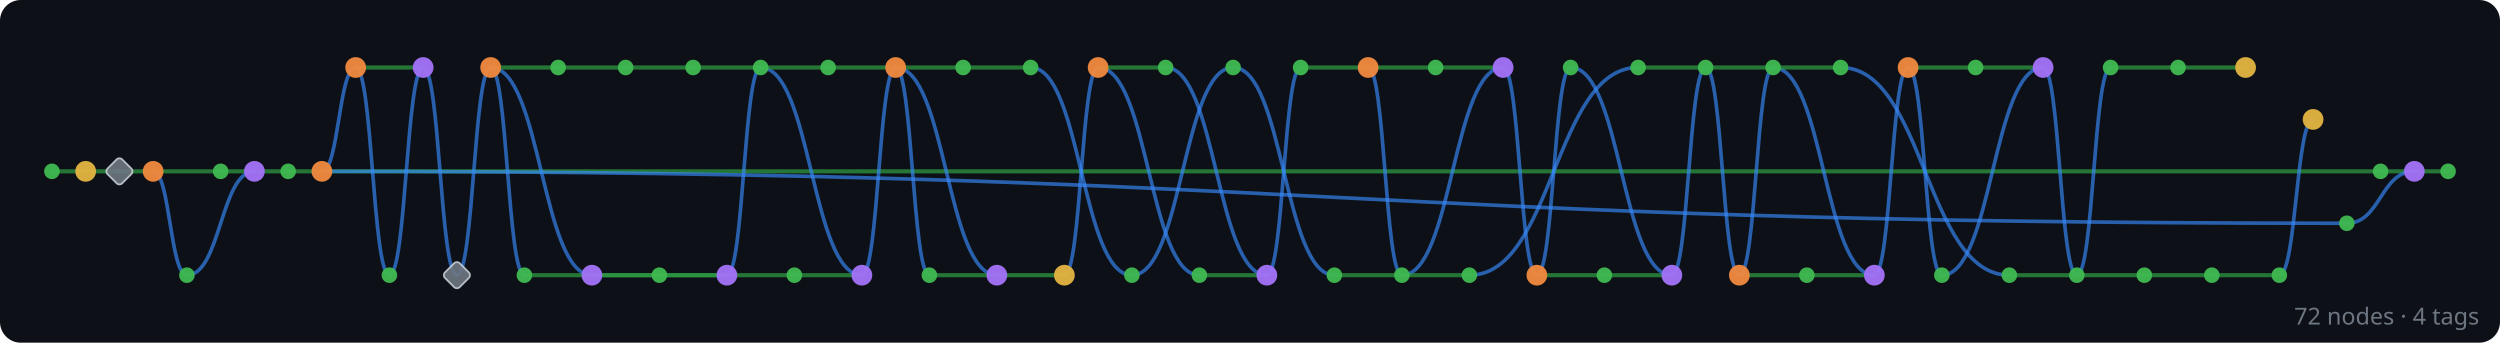
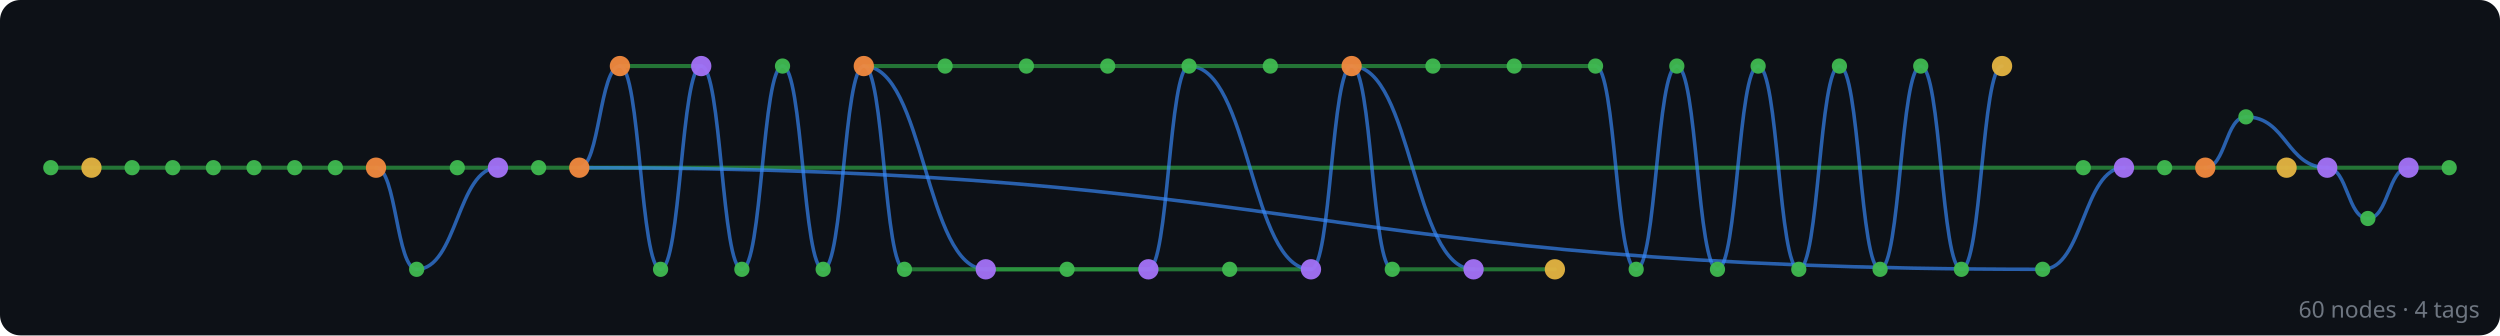
- <svg xmlns="http://www.w3.org/2000/svg" width="963" height="132" viewBox="0 0 963 132">
+ <svg xmlns="http://www.w3.org/2000/svg" width="984" height="132" viewBox="0 0 984 132">
  <rect width="100%" height="100%" fill="#0d1117" rx="8" />
  <g id="edges" stroke-linecap="round">
-     <line x1="943" y1="66" x2="930" y2="66" stroke="#2ea043" stroke-width="1.6" opacity="0.7" />
-     <line x1="930" y1="66" x2="917" y2="66" stroke="#2ea043" stroke-width="1.6" opacity="0.7" />
-     <path d="M 930 66 C 917 66, 917 86, 904 86" fill="none" stroke="#388bfd" stroke-width="1.4" opacity="0.65" />
-     <line x1="917" y1="66" x2="124" y2="66" stroke="#2ea043" stroke-width="1.6" opacity="0.7" />
-     <path d="M 904 86 C 514 86, 514 66, 124 66" fill="none" stroke="#388bfd" stroke-width="1.4" opacity="0.65" />
-     <path d="M 891 46 C 884.5 46, 884.5 106, 878 106" fill="none" stroke="#388bfd" stroke-width="1.4" opacity="0.65" />
-     <line x1="878" y1="106" x2="852" y2="106" stroke="#2ea043" stroke-width="1.6" opacity="0.7" />
-     <line x1="865" y1="26" x2="839" y2="26" stroke="#2ea043" stroke-width="1.6" opacity="0.7" />
-     <line x1="852" y1="106" x2="826" y2="106" stroke="#2ea043" stroke-width="1.6" opacity="0.7" />
-     <line x1="839" y1="26" x2="813" y2="26" stroke="#2ea043" stroke-width="1.6" opacity="0.7" />
-     <line x1="826" y1="106" x2="774" y2="106" stroke="#2ea043" stroke-width="1.6" opacity="0.7" />
-     <path d="M 813 26 C 806.5 26, 806.5 106, 800 106" fill="none" stroke="#388bfd" stroke-width="1.4" opacity="0.65" />
-     <path d="M 800 106 C 793.5 106, 793.5 26, 787 26" fill="none" stroke="#388bfd" stroke-width="1.4" opacity="0.65" />
-     <line x1="787" y1="26" x2="761" y2="26" stroke="#2ea043" stroke-width="1.6" opacity="0.7" />
-     <path d="M 787 26 C 767.5 26, 767.5 106, 748 106" fill="none" stroke="#388bfd" stroke-width="1.4" opacity="0.65" />
-     <path d="M 774 106 C 741.5 106, 741.5 26, 709 26" fill="none" stroke="#388bfd" stroke-width="1.4" opacity="0.65" />
-     <line x1="761" y1="26" x2="735" y2="26" stroke="#2ea043" stroke-width="1.6" opacity="0.7" />
-     <path d="M 748 106 C 741.5 106, 741.5 26, 735 26" fill="none" stroke="#388bfd" stroke-width="1.4" opacity="0.65" />
-     <path d="M 735 26 C 728.5 26, 728.5 106, 722 106" fill="none" stroke="#388bfd" stroke-width="1.4" opacity="0.65" />
-     <line x1="722" y1="106" x2="696" y2="106" stroke="#2ea043" stroke-width="1.6" opacity="0.7" />
-     <path d="M 722 106 C 702.5 106, 702.5 26, 683 26" fill="none" stroke="#388bfd" stroke-width="1.4" opacity="0.65" />
-     <line x1="709" y1="26" x2="631" y2="26" stroke="#2ea043" stroke-width="1.6" opacity="0.7" />
-     <line x1="696" y1="106" x2="670" y2="106" stroke="#2ea043" stroke-width="1.6" opacity="0.7" />
-     <path d="M 683 26 C 676.5 26, 676.5 106, 670 106" fill="none" stroke="#388bfd" stroke-width="1.4" opacity="0.65" />
-     <path d="M 670 106 C 663.5 106, 663.5 26, 657 26" fill="none" stroke="#388bfd" stroke-width="1.4" opacity="0.65" />
-     <path d="M 657 26 C 650.5 26, 650.5 106, 644 106" fill="none" stroke="#388bfd" stroke-width="1.4" opacity="0.65" />
-     <line x1="644" y1="106" x2="618" y2="106" stroke="#2ea043" stroke-width="1.6" opacity="0.7" />
-     <path d="M 644 106 C 624.5 106, 624.5 26, 605 26" fill="none" stroke="#388bfd" stroke-width="1.4" opacity="0.65" />
-     <path d="M 631 26 C 598.5 26, 598.5 106, 566 106" fill="none" stroke="#388bfd" stroke-width="1.4" opacity="0.65" />
-     <line x1="618" y1="106" x2="592" y2="106" stroke="#2ea043" stroke-width="1.6" opacity="0.7" />
-     <path d="M 605 26 C 598.5 26, 598.5 106, 592 106" fill="none" stroke="#388bfd" stroke-width="1.4" opacity="0.65" />
-     <path d="M 592 106 C 585.5 106, 585.5 26, 579 26" fill="none" stroke="#388bfd" stroke-width="1.4" opacity="0.65" />
-     <line x1="579" y1="26" x2="553" y2="26" stroke="#2ea043" stroke-width="1.6" opacity="0.7" />
-     <path d="M 579 26 C 559.5 26, 559.5 106, 540 106" fill="none" stroke="#388bfd" stroke-width="1.4" opacity="0.65" />
-     <line x1="566" y1="106" x2="514" y2="106" stroke="#2ea043" stroke-width="1.6" opacity="0.7" />
-     <line x1="553" y1="26" x2="527" y2="26" stroke="#2ea043" stroke-width="1.6" opacity="0.7" />
-     <path d="M 540 106 C 533.5 106, 533.5 26, 527 26" fill="none" stroke="#388bfd" stroke-width="1.4" opacity="0.65" />
-     <line x1="527" y1="26" x2="501" y2="26" stroke="#2ea043" stroke-width="1.6" opacity="0.7" />
-     <path d="M 514 106 C 494.5 106, 494.5 26, 475 26" fill="none" stroke="#388bfd" stroke-width="1.4" opacity="0.65" />
-     <path d="M 501 26 C 494.5 26, 494.5 106, 488 106" fill="none" stroke="#388bfd" stroke-width="1.4" opacity="0.65" />
-     <line x1="488" y1="106" x2="462" y2="106" stroke="#2ea043" stroke-width="1.6" opacity="0.7" />
-     <path d="M 488 106 C 468.5 106, 468.5 26, 449 26" fill="none" stroke="#388bfd" stroke-width="1.4" opacity="0.65" />
-     <path d="M 475 26 C 455.5 26, 455.5 106, 436 106" fill="none" stroke="#388bfd" stroke-width="1.4" opacity="0.65" />
-     <path d="M 462 106 C 442.5 106, 442.5 26, 423 26" fill="none" stroke="#388bfd" stroke-width="1.4" opacity="0.65" />
-     <line x1="449" y1="26" x2="423" y2="26" stroke="#2ea043" stroke-width="1.6" opacity="0.7" />
-     <path d="M 436 106 C 416.5 106, 416.5 26, 397 26" fill="none" stroke="#388bfd" stroke-width="1.4" opacity="0.65" />
-     <path d="M 423 26 C 416.5 26, 416.5 106, 410 106" fill="none" stroke="#388bfd" stroke-width="1.4" opacity="0.65" />
-     <line x1="410" y1="106" x2="384" y2="106" stroke="#2ea043" stroke-width="1.6" opacity="0.7" />
-     <line x1="397" y1="26" x2="371" y2="26" stroke="#2ea043" stroke-width="1.6" opacity="0.7" />
-     <path d="M 384 106 C 364.5 106, 364.5 26, 345 26" fill="none" stroke="#388bfd" stroke-width="1.4" opacity="0.65" />
-     <line x1="384" y1="106" x2="358" y2="106" stroke="#2ea043" stroke-width="1.6" opacity="0.7" />
-     <line x1="371" y1="26" x2="319" y2="26" stroke="#2ea043" stroke-width="1.6" opacity="0.7" />
-     <path d="M 358 106 C 351.5 106, 351.5 26, 345 26" fill="none" stroke="#388bfd" stroke-width="1.4" opacity="0.65" />
-     <path d="M 345 26 C 338.5 26, 338.5 106, 332 106" fill="none" stroke="#388bfd" stroke-width="1.4" opacity="0.65" />
-     <line x1="332" y1="106" x2="306" y2="106" stroke="#2ea043" stroke-width="1.6" opacity="0.7" />
-     <path d="M 332 106 C 312.5 106, 312.5 26, 293 26" fill="none" stroke="#388bfd" stroke-width="1.4" opacity="0.65" />
-     <line x1="319" y1="26" x2="267" y2="26" stroke="#2ea043" stroke-width="1.6" opacity="0.7" />
-     <line x1="306" y1="106" x2="280" y2="106" stroke="#2ea043" stroke-width="1.6" opacity="0.7" />
-     <path d="M 293 26 C 286.5 26, 286.5 106, 280 106" fill="none" stroke="#388bfd" stroke-width="1.4" opacity="0.65" />
-     <line x1="280" y1="106" x2="228" y2="106" stroke="#2ea043" stroke-width="1.6" opacity="0.7" />
-     <line x1="280" y1="106" x2="254" y2="106" stroke="#2ea043" stroke-width="1.6" opacity="0.7" />
-     <line x1="267" y1="26" x2="241" y2="26" stroke="#2ea043" stroke-width="1.6" opacity="0.7" />
-     <line x1="254" y1="106" x2="228" y2="106" stroke="#2ea043" stroke-width="1.6" opacity="0.7" />
-     <line x1="241" y1="26" x2="215" y2="26" stroke="#2ea043" stroke-width="1.6" opacity="0.7" />
-     <path d="M 228 106 C 208.5 106, 208.5 26, 189 26" fill="none" stroke="#388bfd" stroke-width="1.4" opacity="0.65" />
-     <line x1="228" y1="106" x2="202" y2="106" stroke="#2ea043" stroke-width="1.6" opacity="0.7" />
-     <line x1="215" y1="26" x2="189" y2="26" stroke="#2ea043" stroke-width="1.6" opacity="0.7" />
-     <path d="M 202 106 C 195.5 106, 195.5 26, 189 26" fill="none" stroke="#388bfd" stroke-width="1.4" opacity="0.65" />
-     <path d="M 189 26 C 182.5 26, 182.5 106, 176 106" fill="none" stroke="#388bfd" stroke-width="1.4" opacity="0.65" />
-     <path d="M 176 106 C 169.5 106, 169.5 26, 163 26" fill="none" stroke="#388bfd" stroke-width="1.4" opacity="0.65" />
-     <line x1="163" y1="26" x2="137" y2="26" stroke="#2ea043" stroke-width="1.6" opacity="0.7" />
-     <path d="M 163 26 C 156.5 26, 156.5 106, 150 106" fill="none" stroke="#388bfd" stroke-width="1.4" opacity="0.65" />
-     <path d="M 150 106 C 143.5 106, 143.5 26, 137 26" fill="none" stroke="#388bfd" stroke-width="1.4" opacity="0.65" />
-     <path d="M 137 26 C 130.5 26, 130.5 66, 124 66" fill="none" stroke="#388bfd" stroke-width="1.4" opacity="0.65" />
-     <line x1="124" y1="66" x2="111" y2="66" stroke="#2ea043" stroke-width="1.6" opacity="0.7" />
-     <line x1="111" y1="66" x2="98" y2="66" stroke="#2ea043" stroke-width="1.6" opacity="0.7" />
-     <line x1="98" y1="66" x2="85" y2="66" stroke="#2ea043" stroke-width="1.6" opacity="0.7" />
-     <path d="M 98 66 C 85 66, 85 106, 72 106" fill="none" stroke="#388bfd" stroke-width="1.4" opacity="0.65" />
-     <line x1="85" y1="66" x2="59" y2="66" stroke="#2ea043" stroke-width="1.6" opacity="0.7" />
-     <path d="M 72 106 C 65.5 106, 65.5 66, 59 66" fill="none" stroke="#388bfd" stroke-width="1.4" opacity="0.65" />
-     <line x1="59" y1="66" x2="46" y2="66" stroke="#2ea043" stroke-width="1.6" opacity="0.7" />
-     <line x1="46" y1="66" x2="33" y2="66" stroke="#2ea043" stroke-width="1.6" opacity="0.7" />
-     <line x1="33" y1="66" x2="20" y2="66" stroke="#2ea043" stroke-width="1.6" opacity="0.7" />
+     <line x1="964" y1="66" x2="948" y2="66" stroke="#2ea043" stroke-width="1.6" opacity="0.7" />
+     <line x1="948" y1="66" x2="916" y2="66" stroke="#2ea043" stroke-width="1.6" opacity="0.7" />
+     <path d="M 948 66 C 940 66, 940 86, 932 86" fill="none" stroke="#388bfd" stroke-width="1.4" opacity="0.65" />
+     <path d="M 932 86 C 924 86, 924 66, 916 66" fill="none" stroke="#388bfd" stroke-width="1.4" opacity="0.65" />
+     <line x1="916" y1="66" x2="900" y2="66" stroke="#2ea043" stroke-width="1.6" opacity="0.7" />
+     <path d="M 916 66 C 900 66, 900 46, 884 46" fill="none" stroke="#388bfd" stroke-width="1.4" opacity="0.65" />
+     <line x1="900" y1="66" x2="868" y2="66" stroke="#2ea043" stroke-width="1.6" opacity="0.7" />
+     <path d="M 884 46 C 876 46, 876 66, 868 66" fill="none" stroke="#388bfd" stroke-width="1.4" opacity="0.65" />
+     <line x1="868" y1="66" x2="852" y2="66" stroke="#2ea043" stroke-width="1.6" opacity="0.7" />
+     <line x1="852" y1="66" x2="836" y2="66" stroke="#2ea043" stroke-width="1.6" opacity="0.7" />
+     <line x1="836" y1="66" x2="820" y2="66" stroke="#2ea043" stroke-width="1.6" opacity="0.7" />
+     <path d="M 836 66 C 820 66, 820 106, 804 106" fill="none" stroke="#388bfd" stroke-width="1.4" opacity="0.65" />
+     <line x1="820" y1="66" x2="228" y2="66" stroke="#2ea043" stroke-width="1.6" opacity="0.7" />
+     <path d="M 804 106 C 516 106, 516 66, 228 66" fill="none" stroke="#388bfd" stroke-width="1.4" opacity="0.65" />
+     <path d="M 788 26 C 780 26, 780 106, 772 106" fill="none" stroke="#388bfd" stroke-width="1.4" opacity="0.65" />
+     <path d="M 772 106 C 764 106, 764 26, 756 26" fill="none" stroke="#388bfd" stroke-width="1.4" opacity="0.65" />
+     <path d="M 756 26 C 748 26, 748 106, 740 106" fill="none" stroke="#388bfd" stroke-width="1.4" opacity="0.65" />
+     <path d="M 740 106 C 732 106, 732 26, 724 26" fill="none" stroke="#388bfd" stroke-width="1.4" opacity="0.65" />
+     <path d="M 724 26 C 716 26, 716 106, 708 106" fill="none" stroke="#388bfd" stroke-width="1.4" opacity="0.65" />
+     <path d="M 708 106 C 700 106, 700 26, 692 26" fill="none" stroke="#388bfd" stroke-width="1.4" opacity="0.65" />
+     <path d="M 692 26 C 684 26, 684 106, 676 106" fill="none" stroke="#388bfd" stroke-width="1.4" opacity="0.65" />
+     <path d="M 676 106 C 668 106, 668 26, 660 26" fill="none" stroke="#388bfd" stroke-width="1.4" opacity="0.65" />
+     <path d="M 660 26 C 652 26, 652 106, 644 106" fill="none" stroke="#388bfd" stroke-width="1.4" opacity="0.65" />
+     <path d="M 644 106 C 636 106, 636 26, 628 26" fill="none" stroke="#388bfd" stroke-width="1.4" opacity="0.65" />
+     <line x1="628" y1="26" x2="596" y2="26" stroke="#2ea043" stroke-width="1.6" opacity="0.7" />
+     <line x1="612" y1="106" x2="580" y2="106" stroke="#2ea043" stroke-width="1.6" opacity="0.7" />
+     <line x1="596" y1="26" x2="564" y2="26" stroke="#2ea043" stroke-width="1.6" opacity="0.7" />
+     <path d="M 580 106 C 556 106, 556 26, 532 26" fill="none" stroke="#388bfd" stroke-width="1.4" opacity="0.65" />
+     <line x1="580" y1="106" x2="548" y2="106" stroke="#2ea043" stroke-width="1.6" opacity="0.7" />
+     <line x1="564" y1="26" x2="500" y2="26" stroke="#2ea043" stroke-width="1.6" opacity="0.7" />
+     <path d="M 548 106 C 540 106, 540 26, 532 26" fill="none" stroke="#388bfd" stroke-width="1.4" opacity="0.65" />
+     <path d="M 532 26 C 524 26, 524 106, 516 106" fill="none" stroke="#388bfd" stroke-width="1.4" opacity="0.65" />
+     <line x1="516" y1="106" x2="484" y2="106" stroke="#2ea043" stroke-width="1.6" opacity="0.7" />
+     <path d="M 516 106 C 492 106, 492 26, 468 26" fill="none" stroke="#388bfd" stroke-width="1.4" opacity="0.65" />
+     <line x1="500" y1="26" x2="436" y2="26" stroke="#2ea043" stroke-width="1.6" opacity="0.7" />
+     <line x1="484" y1="106" x2="452" y2="106" stroke="#2ea043" stroke-width="1.6" opacity="0.7" />
+     <path d="M 468 26 C 460 26, 460 106, 452 106" fill="none" stroke="#388bfd" stroke-width="1.4" opacity="0.65" />
+     <line x1="452" y1="106" x2="388" y2="106" stroke="#2ea043" stroke-width="1.6" opacity="0.7" />
+     <line x1="452" y1="106" x2="420" y2="106" stroke="#2ea043" stroke-width="1.6" opacity="0.7" />
+     <line x1="436" y1="26" x2="404" y2="26" stroke="#2ea043" stroke-width="1.6" opacity="0.7" />
+     <line x1="420" y1="106" x2="388" y2="106" stroke="#2ea043" stroke-width="1.6" opacity="0.7" />
+     <line x1="404" y1="26" x2="372" y2="26" stroke="#2ea043" stroke-width="1.6" opacity="0.7" />
+     <path d="M 388 106 C 364 106, 364 26, 340 26" fill="none" stroke="#388bfd" stroke-width="1.4" opacity="0.65" />
+     <line x1="388" y1="106" x2="356" y2="106" stroke="#2ea043" stroke-width="1.6" opacity="0.7" />
+     <line x1="372" y1="26" x2="340" y2="26" stroke="#2ea043" stroke-width="1.6" opacity="0.7" />
+     <path d="M 356 106 C 348 106, 348 26, 340 26" fill="none" stroke="#388bfd" stroke-width="1.4" opacity="0.65" />
+     <path d="M 340 26 C 332 26, 332 106, 324 106" fill="none" stroke="#388bfd" stroke-width="1.4" opacity="0.65" />
+     <path d="M 324 106 C 316 106, 316 26, 308 26" fill="none" stroke="#388bfd" stroke-width="1.4" opacity="0.65" />
+     <path d="M 308 26 C 300 26, 300 106, 292 106" fill="none" stroke="#388bfd" stroke-width="1.4" opacity="0.65" />
+     <path d="M 292 106 C 284 106, 284 26, 276 26" fill="none" stroke="#388bfd" stroke-width="1.4" opacity="0.65" />
+     <line x1="276" y1="26" x2="244" y2="26" stroke="#2ea043" stroke-width="1.6" opacity="0.7" />
+     <path d="M 276 26 C 268 26, 268 106, 260 106" fill="none" stroke="#388bfd" stroke-width="1.4" opacity="0.65" />
+     <path d="M 260 106 C 252 106, 252 26, 244 26" fill="none" stroke="#388bfd" stroke-width="1.4" opacity="0.65" />
+     <path d="M 244 26 C 236 26, 236 66, 228 66" fill="none" stroke="#388bfd" stroke-width="1.4" opacity="0.65" />
+     <line x1="228" y1="66" x2="212" y2="66" stroke="#2ea043" stroke-width="1.6" opacity="0.7" />
+     <line x1="212" y1="66" x2="196" y2="66" stroke="#2ea043" stroke-width="1.6" opacity="0.7" />
+     <line x1="196" y1="66" x2="180" y2="66" stroke="#2ea043" stroke-width="1.6" opacity="0.7" />
+     <path d="M 196 66 C 180 66, 180 106, 164 106" fill="none" stroke="#388bfd" stroke-width="1.4" opacity="0.65" />
+     <line x1="180" y1="66" x2="148" y2="66" stroke="#2ea043" stroke-width="1.6" opacity="0.7" />
+     <path d="M 164 106 C 156 106, 156 66, 148 66" fill="none" stroke="#388bfd" stroke-width="1.4" opacity="0.65" />
+     <line x1="148" y1="66" x2="132" y2="66" stroke="#2ea043" stroke-width="1.6" opacity="0.7" />
+     <line x1="132" y1="66" x2="116" y2="66" stroke="#2ea043" stroke-width="1.6" opacity="0.7" />
+     <line x1="116" y1="66" x2="100" y2="66" stroke="#2ea043" stroke-width="1.6" opacity="0.7" />
+     <line x1="100" y1="66" x2="84" y2="66" stroke="#2ea043" stroke-width="1.6" opacity="0.7" />
+     <line x1="84" y1="66" x2="68" y2="66" stroke="#2ea043" stroke-width="1.6" opacity="0.7" />
+     <line x1="68" y1="66" x2="52" y2="66" stroke="#2ea043" stroke-width="1.6" opacity="0.7" />
+     <line x1="52" y1="66" x2="36" y2="66" stroke="#2ea043" stroke-width="1.6" opacity="0.7" />
+     <line x1="36" y1="66" x2="20" y2="66" stroke="#2ea043" stroke-width="1.6" opacity="0.7" />
  </g>
  <g id="nodes">
-     <circle cx="943" cy="66" r="3" fill="#3fb950" opacity="0.95" />
-     <circle cx="930" cy="66" r="4" fill="#a371f7" opacity="0.95" />
-     <circle cx="917" cy="66" r="3" fill="#3fb950" opacity="0.95" />
-     <circle cx="904" cy="86" r="3" fill="#3fb950" opacity="0.95" />
-     <circle cx="891" cy="46" r="4" fill="#e3b341" opacity="0.95" />
-     <circle cx="878" cy="106" r="3" fill="#3fb950" opacity="0.95" />
-     <circle cx="865" cy="26" r="4" fill="#e3b341" opacity="0.95" />
-     <circle cx="852" cy="106" r="3" fill="#3fb950" opacity="0.95" />
-     <circle cx="839" cy="26" r="3" fill="#3fb950" opacity="0.95" />
-     <circle cx="826" cy="106" r="3" fill="#3fb950" opacity="0.95" />
-     <circle cx="813" cy="26" r="3" fill="#3fb950" opacity="0.95" />
-     <circle cx="800" cy="106" r="3" fill="#3fb950" opacity="0.95" />
-     <circle cx="787" cy="26" r="4" fill="#a371f7" opacity="0.95" />
-     <circle cx="774" cy="106" r="3" fill="#3fb950" opacity="0.95" />
-     <circle cx="761" cy="26" r="3" fill="#3fb950" opacity="0.95" />
-     <circle cx="748" cy="106" r="3" fill="#3fb950" opacity="0.95" />
-     <circle cx="735" cy="26" r="4" fill="#f0883e" opacity="0.95" />
-     <circle cx="722" cy="106" r="4" fill="#a371f7" opacity="0.95" />
-     <circle cx="709" cy="26" r="3" fill="#3fb950" opacity="0.95" />
-     <circle cx="696" cy="106" r="3" fill="#3fb950" opacity="0.95" />
-     <circle cx="683" cy="26" r="3" fill="#3fb950" opacity="0.95" />
-     <circle cx="670" cy="106" r="4" fill="#f0883e" opacity="0.95" />
-     <circle cx="657" cy="26" r="3" fill="#3fb950" opacity="0.95" />
-     <circle cx="644" cy="106" r="4" fill="#a371f7" opacity="0.95" />
-     <circle cx="631" cy="26" r="3" fill="#3fb950" opacity="0.95" />
-     <circle cx="618" cy="106" r="3" fill="#3fb950" opacity="0.95" />
-     <circle cx="605" cy="26" r="3" fill="#3fb950" opacity="0.95" />
-     <circle cx="592" cy="106" r="4" fill="#f0883e" opacity="0.95" />
-     <circle cx="579" cy="26" r="4" fill="#a371f7" opacity="0.95" />
-     <circle cx="566" cy="106" r="3" fill="#3fb950" opacity="0.95" />
-     <circle cx="553" cy="26" r="3" fill="#3fb950" opacity="0.95" />
-     <circle cx="540" cy="106" r="3" fill="#3fb950" opacity="0.95" />
-     <circle cx="527" cy="26" r="4" fill="#f0883e" opacity="0.95" />
-     <circle cx="514" cy="106" r="3" fill="#3fb950" opacity="0.95" />
-     <circle cx="501" cy="26" r="3" fill="#3fb950" opacity="0.95" />
-     <circle cx="488" cy="106" r="4" fill="#a371f7" opacity="0.95" />
-     <circle cx="475" cy="26" r="3" fill="#3fb950" opacity="0.95" />
-     <circle cx="462" cy="106" r="3" fill="#3fb950" opacity="0.95" />
-     <circle cx="449" cy="26" r="3" fill="#3fb950" opacity="0.95" />
-     <circle cx="436" cy="106" r="3" fill="#3fb950" opacity="0.95" />
-     <circle cx="423" cy="26" r="4" fill="#f0883e" opacity="0.95" />
-     <circle cx="410" cy="106" r="4" fill="#e3b341" opacity="0.95" />
-     <circle cx="397" cy="26" r="3" fill="#3fb950" opacity="0.95" />
-     <circle cx="384" cy="106" r="4" fill="#a371f7" opacity="0.95" />
-     <circle cx="371" cy="26" r="3" fill="#3fb950" opacity="0.95" />
-     <circle cx="358" cy="106" r="3" fill="#3fb950" opacity="0.95" />
-     <circle cx="345" cy="26" r="4" fill="#f0883e" opacity="0.95" />
-     <circle cx="332" cy="106" r="4" fill="#a371f7" opacity="0.95" />
-     <circle cx="319" cy="26" r="3" fill="#3fb950" opacity="0.95" />
-     <circle cx="306" cy="106" r="3" fill="#3fb950" opacity="0.95" />
-     <circle cx="293" cy="26" r="3" fill="#3fb950" opacity="0.95" />
-     <circle cx="280" cy="106" r="4" fill="#a371f7" opacity="0.95" />
-     <circle cx="267" cy="26" r="3" fill="#3fb950" opacity="0.95" />
-     <circle cx="254" cy="106" r="3" fill="#3fb950" opacity="0.95" />
-     <circle cx="241" cy="26" r="3" fill="#3fb950" opacity="0.95" />
-     <circle cx="228" cy="106" r="4" fill="#a371f7" opacity="0.95" />
-     <circle cx="215" cy="26" r="3" fill="#3fb950" opacity="0.95" />
-     <circle cx="202" cy="106" r="3" fill="#3fb950" opacity="0.95" />
-     <circle cx="189" cy="26" r="4" fill="#f0883e" opacity="0.95" />
-     <rect x="172" y="102" width="8" height="8" rx="1.5" transform="rotate(45 176 106)" fill="#6e7681" stroke="#c9d1d9" stroke-width="0.7" opacity="0.9" />
-     <circle cx="163" cy="26" r="4" fill="#a371f7" opacity="0.95" />
-     <circle cx="150" cy="106" r="3" fill="#3fb950" opacity="0.95" />
-     <circle cx="137" cy="26" r="4" fill="#f0883e" opacity="0.95" />
-     <circle cx="124" cy="66" r="4" fill="#f0883e" opacity="0.95" />
-     <circle cx="111" cy="66" r="3" fill="#3fb950" opacity="0.95" />
-     <circle cx="98" cy="66" r="4" fill="#a371f7" opacity="0.95" />
-     <circle cx="85" cy="66" r="3" fill="#3fb950" opacity="0.95" />
-     <circle cx="72" cy="106" r="3" fill="#3fb950" opacity="0.95" />
-     <circle cx="59" cy="66" r="4" fill="#f0883e" opacity="0.95" />
-     <rect x="42" y="62" width="8" height="8" rx="1.5" transform="rotate(45 46 66)" fill="#6e7681" stroke="#c9d1d9" stroke-width="0.7" opacity="0.9" />
-     <circle cx="33" cy="66" r="4" fill="#e3b341" opacity="0.95" />
+     <circle cx="964" cy="66" r="3" fill="#3fb950" opacity="0.95" />
+     <circle cx="948" cy="66" r="4" fill="#a371f7" opacity="0.95" />
+     <circle cx="932" cy="86" r="3" fill="#3fb950" opacity="0.95" />
+     <circle cx="916" cy="66" r="4" fill="#a371f7" opacity="0.95" />
+     <circle cx="900" cy="66" r="4" fill="#e3b341" opacity="0.95" />
+     <circle cx="884" cy="46" r="3" fill="#3fb950" opacity="0.95" />
+     <circle cx="868" cy="66" r="4" fill="#f0883e" opacity="0.95" />
+     <circle cx="852" cy="66" r="3" fill="#3fb950" opacity="0.95" />
+     <circle cx="836" cy="66" r="4" fill="#a371f7" opacity="0.95" />
+     <circle cx="820" cy="66" r="3" fill="#3fb950" opacity="0.95" />
+     <circle cx="804" cy="106" r="3" fill="#3fb950" opacity="0.95" />
+     <circle cx="788" cy="26" r="4" fill="#e3b341" opacity="0.95" />
+     <circle cx="772" cy="106" r="3" fill="#3fb950" opacity="0.95" />
+     <circle cx="756" cy="26" r="3" fill="#3fb950" opacity="0.95" />
+     <circle cx="740" cy="106" r="3" fill="#3fb950" opacity="0.95" />
+     <circle cx="724" cy="26" r="3" fill="#3fb950" opacity="0.95" />
+     <circle cx="708" cy="106" r="3" fill="#3fb950" opacity="0.95" />
+     <circle cx="692" cy="26" r="3" fill="#3fb950" opacity="0.95" />
+     <circle cx="676" cy="106" r="3" fill="#3fb950" opacity="0.95" />
+     <circle cx="660" cy="26" r="3" fill="#3fb950" opacity="0.95" />
+     <circle cx="644" cy="106" r="3" fill="#3fb950" opacity="0.95" />
+     <circle cx="628" cy="26" r="3" fill="#3fb950" opacity="0.95" />
+     <circle cx="612" cy="106" r="4" fill="#e3b341" opacity="0.95" />
+     <circle cx="596" cy="26" r="3" fill="#3fb950" opacity="0.95" />
+     <circle cx="580" cy="106" r="4" fill="#a371f7" opacity="0.95" />
+     <circle cx="564" cy="26" r="3" fill="#3fb950" opacity="0.95" />
+     <circle cx="548" cy="106" r="3" fill="#3fb950" opacity="0.95" />
+     <circle cx="532" cy="26" r="4" fill="#f0883e" opacity="0.95" />
+     <circle cx="516" cy="106" r="4" fill="#a371f7" opacity="0.95" />
+     <circle cx="500" cy="26" r="3" fill="#3fb950" opacity="0.95" />
+     <circle cx="484" cy="106" r="3" fill="#3fb950" opacity="0.95" />
+     <circle cx="468" cy="26" r="3" fill="#3fb950" opacity="0.95" />
+     <circle cx="452" cy="106" r="4" fill="#a371f7" opacity="0.95" />
+     <circle cx="436" cy="26" r="3" fill="#3fb950" opacity="0.95" />
+     <circle cx="420" cy="106" r="3" fill="#3fb950" opacity="0.95" />
+     <circle cx="404" cy="26" r="3" fill="#3fb950" opacity="0.95" />
+     <circle cx="388" cy="106" r="4" fill="#a371f7" opacity="0.95" />
+     <circle cx="372" cy="26" r="3" fill="#3fb950" opacity="0.95" />
+     <circle cx="356" cy="106" r="3" fill="#3fb950" opacity="0.95" />
+     <circle cx="340" cy="26" r="4" fill="#f0883e" opacity="0.95" />
+     <circle cx="324" cy="106" r="3" fill="#3fb950" opacity="0.95" />
+     <circle cx="308" cy="26" r="3" fill="#3fb950" opacity="0.95" />
+     <circle cx="292" cy="106" r="3" fill="#3fb950" opacity="0.95" />
+     <circle cx="276" cy="26" r="4" fill="#a371f7" opacity="0.95" />
+     <circle cx="260" cy="106" r="3" fill="#3fb950" opacity="0.95" />
+     <circle cx="244" cy="26" r="4" fill="#f0883e" opacity="0.95" />
+     <circle cx="228" cy="66" r="4" fill="#f0883e" opacity="0.95" />
+     <circle cx="212" cy="66" r="3" fill="#3fb950" opacity="0.95" />
+     <circle cx="196" cy="66" r="4" fill="#a371f7" opacity="0.95" />
+     <circle cx="180" cy="66" r="3" fill="#3fb950" opacity="0.95" />
+     <circle cx="164" cy="106" r="3" fill="#3fb950" opacity="0.95" />
+     <circle cx="148" cy="66" r="4" fill="#f0883e" opacity="0.95" />
+     <circle cx="132" cy="66" r="3" fill="#3fb950" opacity="0.95" />
+     <circle cx="116" cy="66" r="3" fill="#3fb950" opacity="0.95" />
+     <circle cx="100" cy="66" r="3" fill="#3fb950" opacity="0.95" />
+     <circle cx="84" cy="66" r="3" fill="#3fb950" opacity="0.95" />
+     <circle cx="68" cy="66" r="3" fill="#3fb950" opacity="0.95" />
+     <circle cx="52" cy="66" r="3" fill="#3fb950" opacity="0.95" />
+     <circle cx="36" cy="66" r="4" fill="#e3b341" opacity="0.95" />
    <circle cx="20" cy="66" r="3" fill="#3fb950" opacity="0.95" />
  </g>
-   <text x="955" y="125" text-anchor="end" font-family="sans-serif" font-size="9" fill="#6e7681">72 nodes · 4 tags</text>
+   <text x="976" y="125" text-anchor="end" font-family="sans-serif" font-size="9" fill="#6e7681">60 nodes · 4 tags</text>
</svg>
